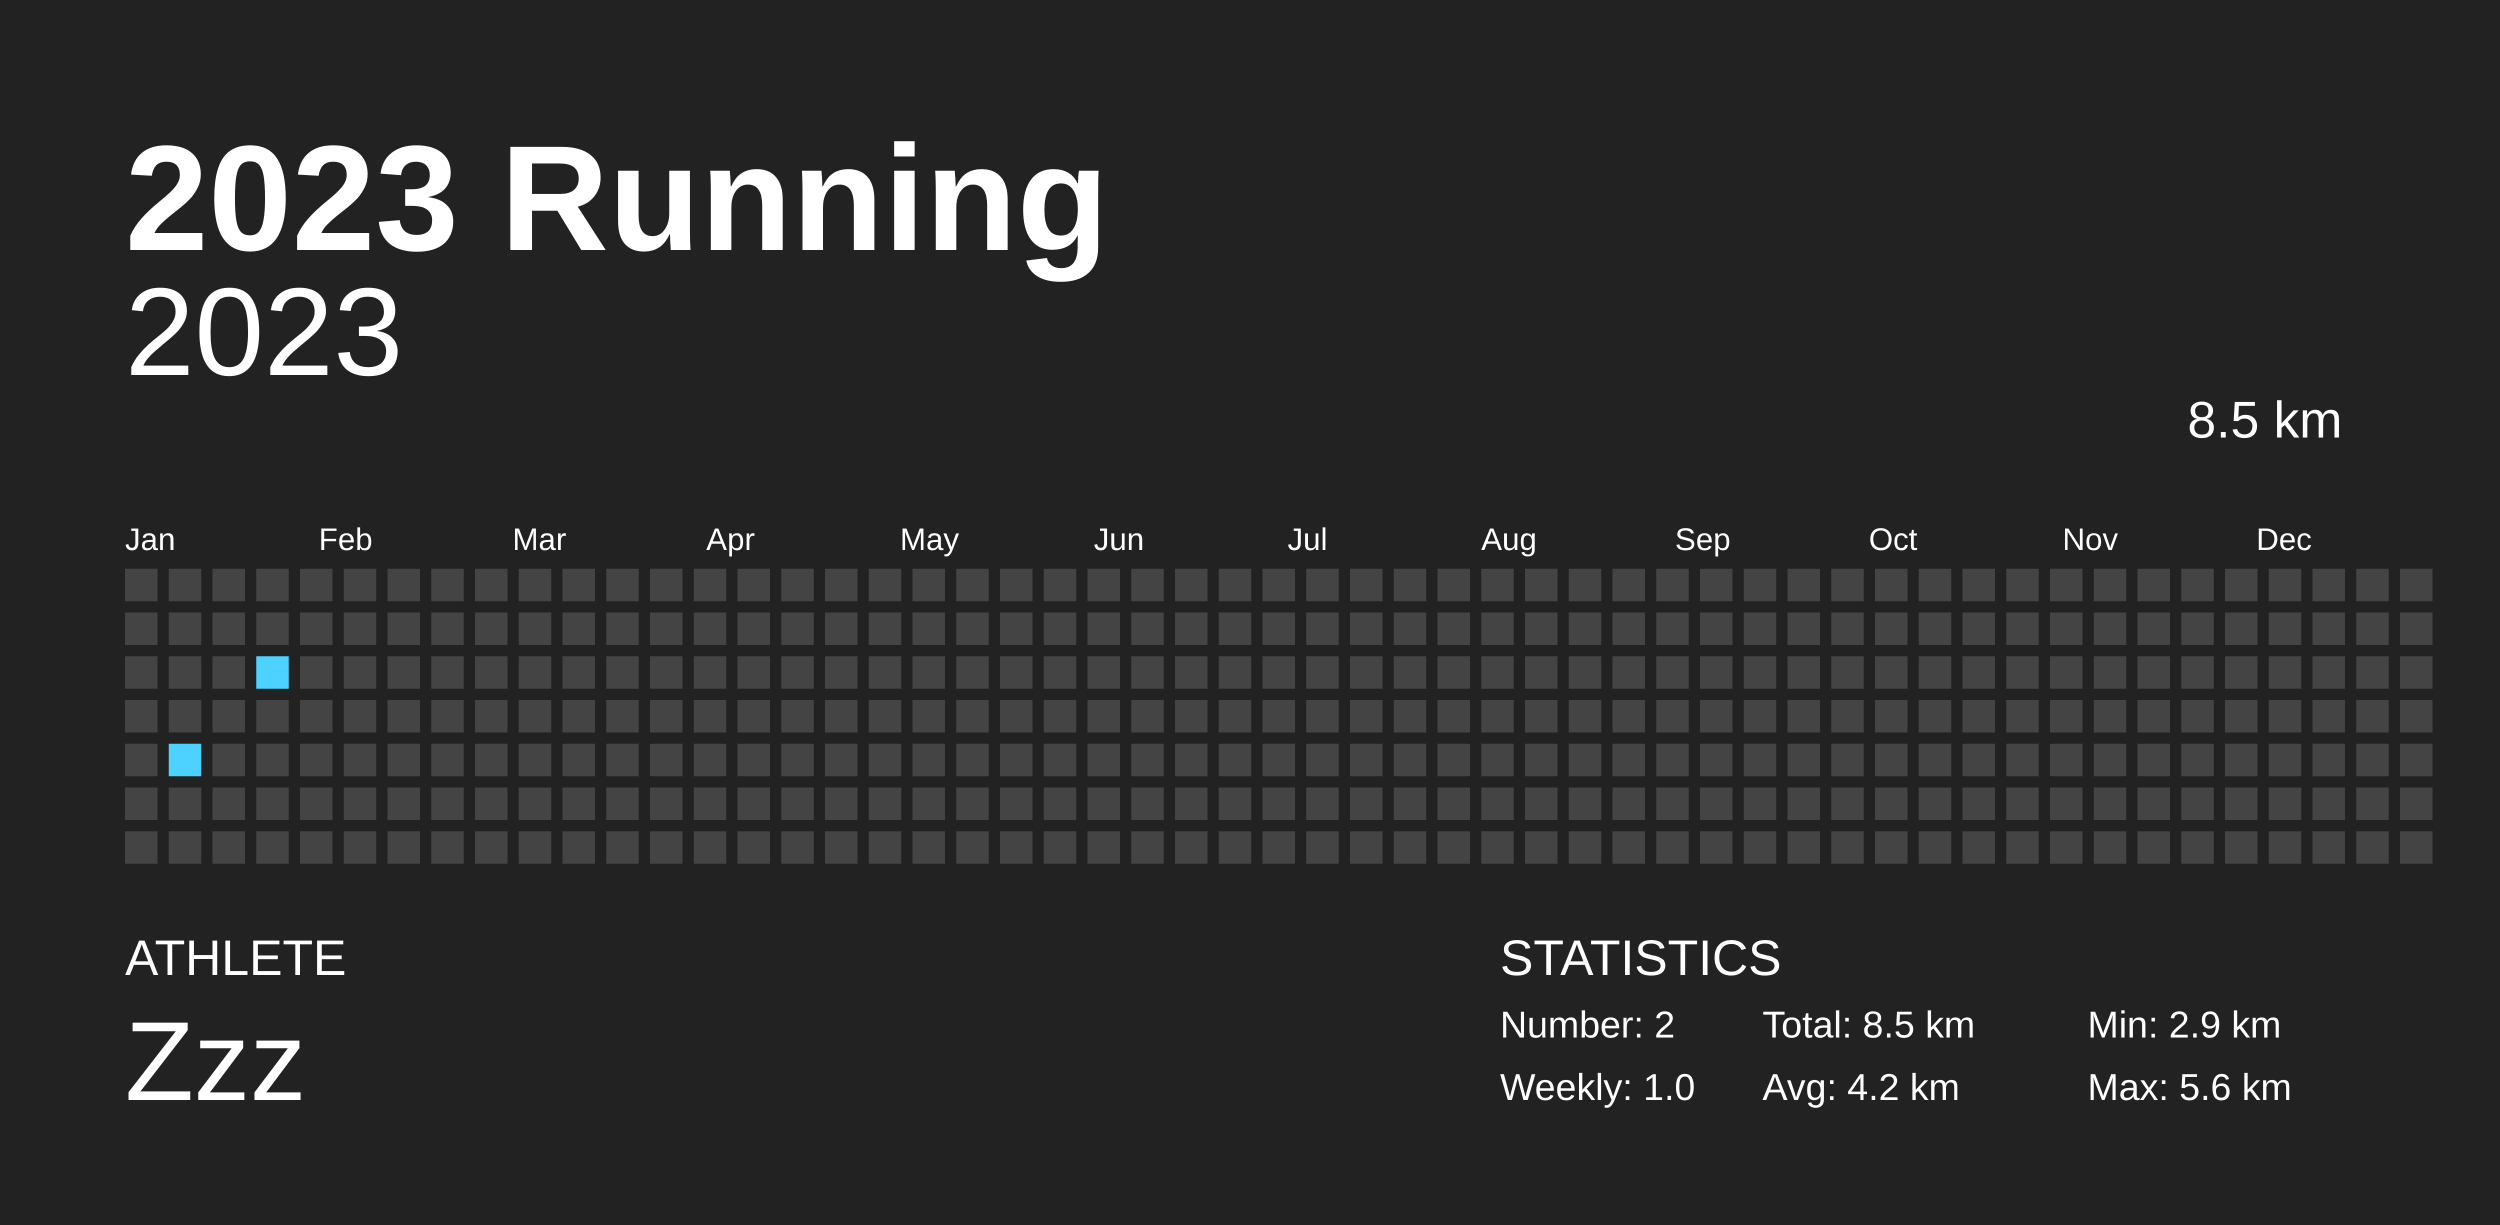
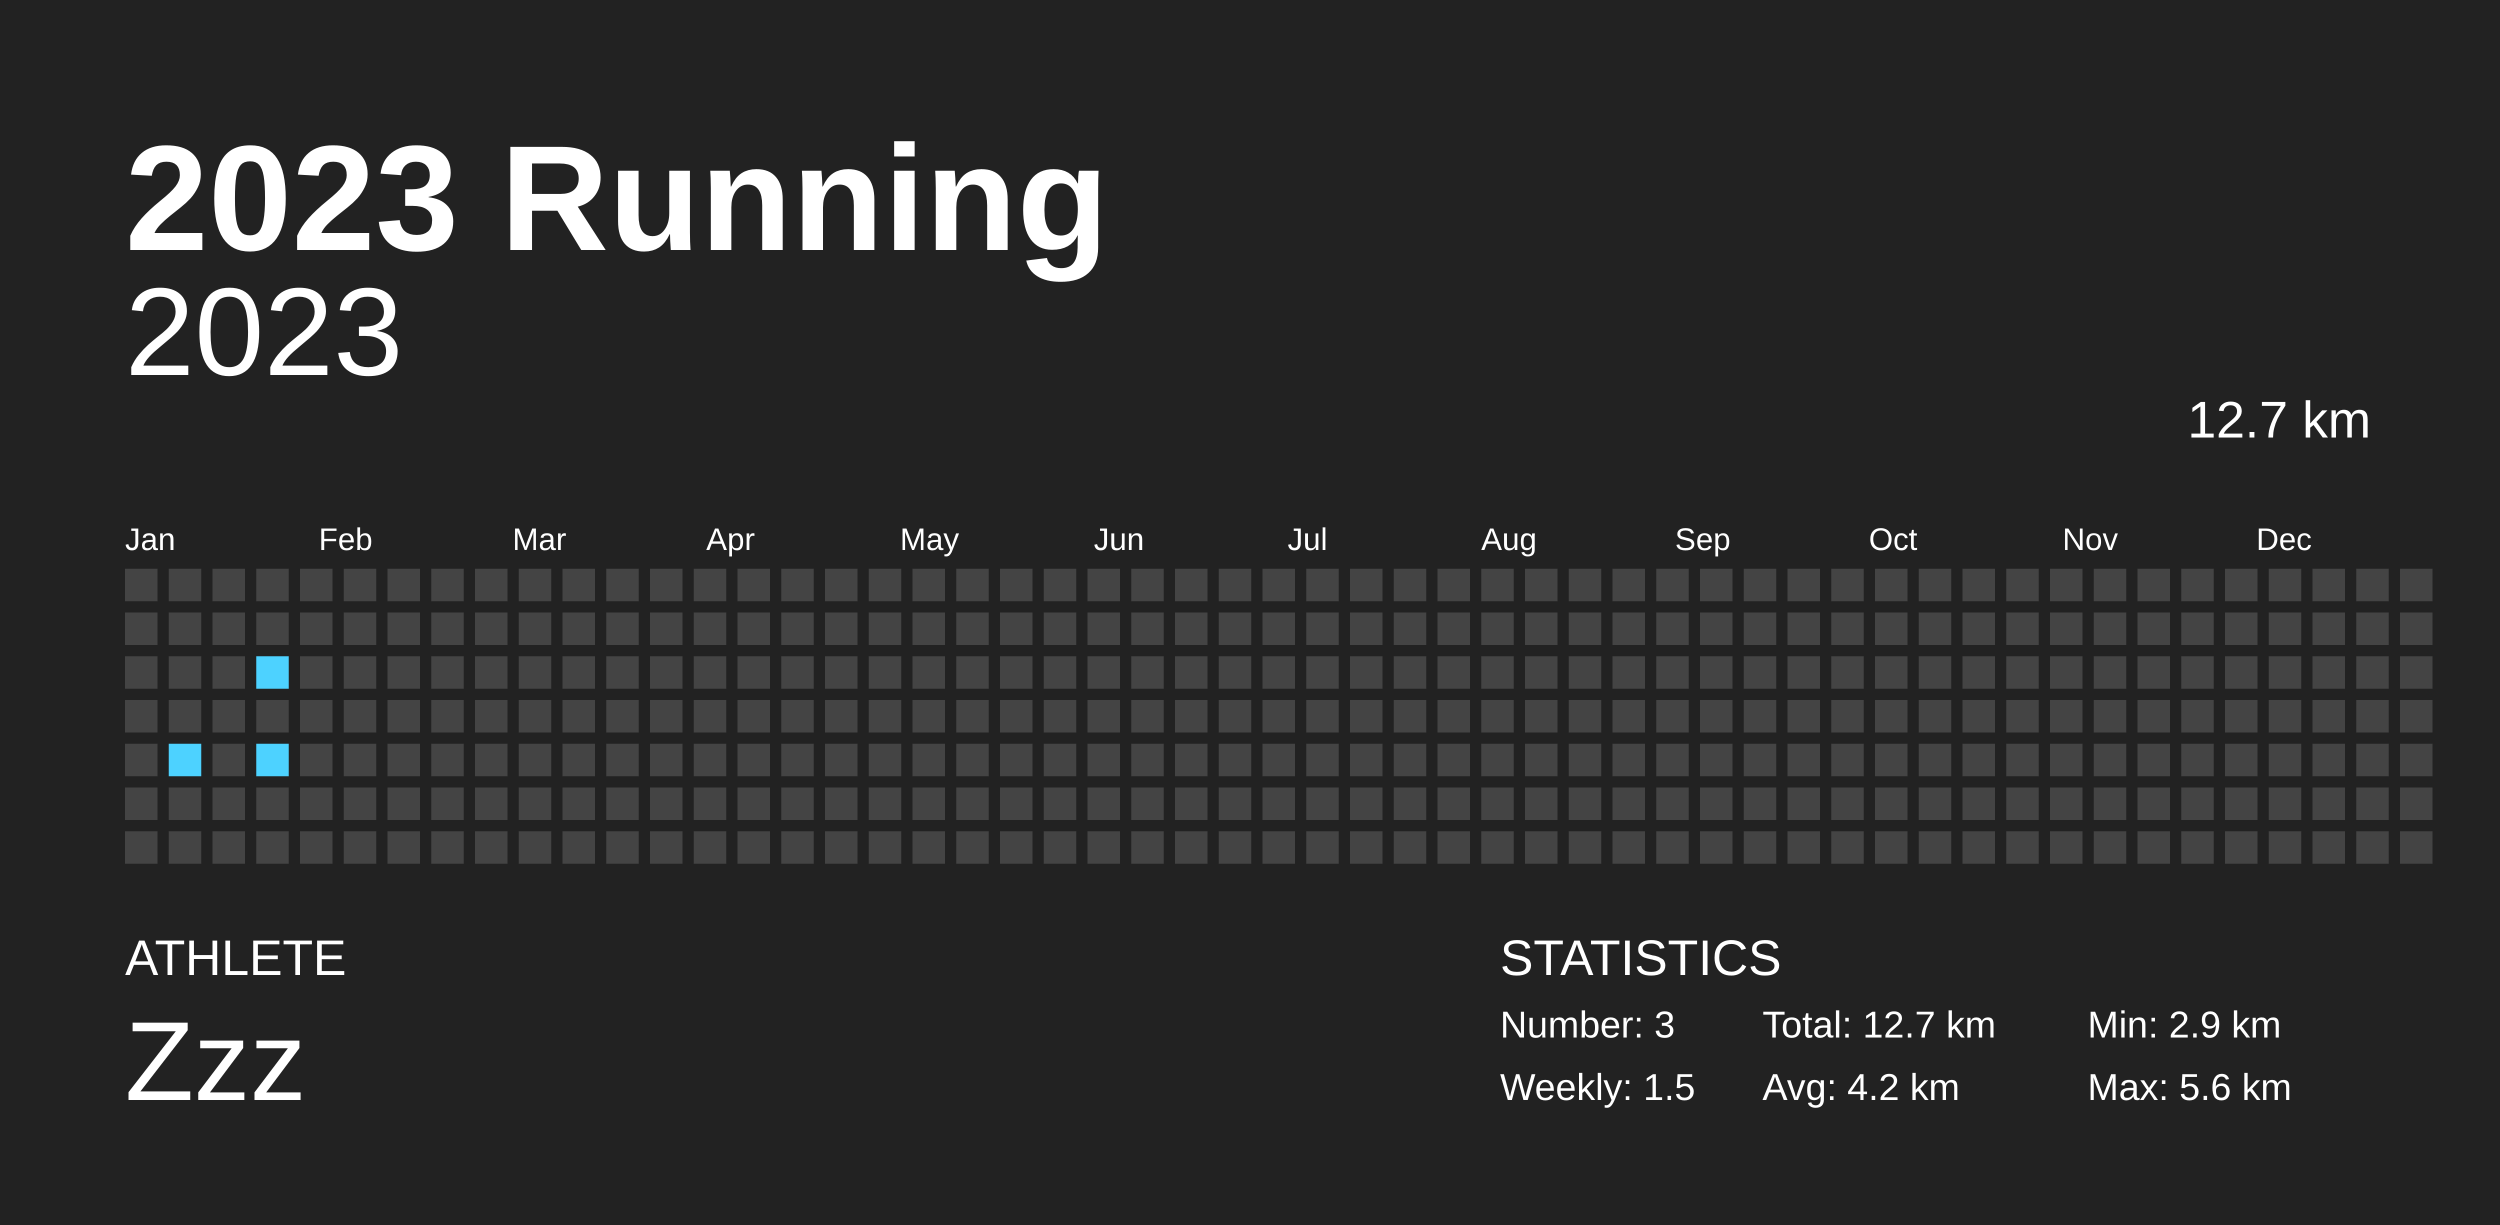
<svg xmlns="http://www.w3.org/2000/svg" baseProfile="full" height="98mm" version="1.1" viewBox="0,0,200,98" width="200mm">
  <defs />
  <rect fill="#222222" height="98" width="200" x="0" y="0" />
  <text fill="#FFFFFF" style="font-size:12px; font-family:Arial; font-weight:bold;" x="10" y="20">2023 Running</text>
  <text fill="#FFFFFF" style="font-size:4px; font-family:Arial" x="10" y="78">ATHLETE</text>
  <text fill="#FFFFFF" style="font-size:9px; font-family:Arial" x="10" y="88">Zzz</text>
  <text fill="#FFFFFF" style="font-size:4px; font-family:Arial" x="120" y="78">STATISTICS</text>
-   <text fill="#FFFFFF" style="font-size:3px; font-family:Arial" x="120" y="83">Number: 2</text>
-   <text fill="#FFFFFF" style="font-size:3px; font-family:Arial" x="120" y="88">Weekly: 1.0</text>
-   <text fill="#FFFFFF" style="font-size:3px; font-family:Arial" x="141" y="83">Total: 8.5 km</text>
+   <text fill="#FFFFFF" style="font-size:3px; font-family:Arial" x="120" y="83">Number: 3</text>
+   <text fill="#FFFFFF" style="font-size:3px; font-family:Arial" x="120" y="88">Weekly: 1.5</text>
+   <text fill="#FFFFFF" style="font-size:3px; font-family:Arial" x="141" y="83">Total: 12.7 km</text>
  <text fill="#FFFFFF" style="font-size:3px; font-family:Arial" x="141" y="88">Avg: 4.2 km</text>
  <text fill="#FFFFFF" style="font-size:3px; font-family:Arial" x="167" y="83">Min: 2.9 km</text>
  <text fill="#FFFFFF" style="font-size:3px; font-family:Arial" x="167" y="88">Max: 5.6 km</text>
  <text alignment-baseline="hanging" fill="#FFFFFF" style="font-size:10.0px; font-family:Arial;" x="10" y="30">2023</text>
-   <text alignment-baseline="hanging" fill="#FFFFFF" style="font-size:4.125px; font-family:Arial;" x="175" y="35">8.5 km</text>
+   <text alignment-baseline="hanging" fill="#FFFFFF" style="font-size:4.125px; font-family:Arial;" x="175" y="35">12.7 km</text>
  <text fill="#FFFFFF" style="font-size:2.5px; font-family:Arial" x="10.0" y="44">Jan</text>
  <text fill="#FFFFFF" style="font-size:2.5px; font-family:Arial" x="25.5" y="44">Feb</text>
  <text fill="#FFFFFF" style="font-size:2.5px; font-family:Arial" x="41.0" y="44">Mar</text>
  <text fill="#FFFFFF" style="font-size:2.5px; font-family:Arial" x="56.5" y="44">Apr</text>
  <text fill="#FFFFFF" style="font-size:2.5px; font-family:Arial" x="72.0" y="44">May</text>
  <text fill="#FFFFFF" style="font-size:2.5px; font-family:Arial" x="87.5" y="44">Jun</text>
  <text fill="#FFFFFF" style="font-size:2.5px; font-family:Arial" x="103.0" y="44">Jul</text>
  <text fill="#FFFFFF" style="font-size:2.5px; font-family:Arial" x="118.5" y="44">Aug</text>
  <text fill="#FFFFFF" style="font-size:2.5px; font-family:Arial" x="134.0" y="44">Sep</text>
  <text fill="#FFFFFF" style="font-size:2.5px; font-family:Arial" x="149.5" y="44">Oct</text>
  <text fill="#FFFFFF" style="font-size:2.5px; font-family:Arial" x="165.0" y="44">Nov</text>
  <text fill="#FFFFFF" style="font-size:2.5px; font-family:Arial" x="180.5" y="44">Dec</text>
  <rect fill="#444444" height="2.6" width="2.6" x="10.0" y="45.5" />
  <rect fill="#444444" height="2.6" width="2.6" x="10.0" y="49.0" />
  <rect fill="#444444" height="2.6" width="2.6" x="10.0" y="52.5" />
  <rect fill="#444444" height="2.6" width="2.6" x="10.0" y="56.0" />
  <rect fill="#444444" height="2.6" width="2.6" x="10.0" y="59.5" />
  <rect fill="#444444" height="2.6" width="2.6" x="10.0" y="63.0" />
  <rect fill="#444444" height="2.6" width="2.6" x="10.0" y="66.5" />
  <rect fill="#444444" height="2.6" width="2.6" x="13.5" y="45.5" />
  <rect fill="#444444" height="2.6" width="2.6" x="13.5" y="49.0" />
  <rect fill="#444444" height="2.6" width="2.6" x="13.5" y="52.5" />
  <rect fill="#444444" height="2.6" width="2.6" x="13.5" y="56.0" />
  <rect fill="#4dd2ff" height="2.6" width="2.6" x="13.5" y="59.5" />
  <rect fill="#444444" height="2.6" width="2.6" x="13.5" y="63.0" />
  <rect fill="#444444" height="2.6" width="2.6" x="13.5" y="66.5" />
  <rect fill="#444444" height="2.6" width="2.6" x="17.0" y="45.5" />
  <rect fill="#444444" height="2.6" width="2.6" x="17.0" y="49.0" />
  <rect fill="#444444" height="2.6" width="2.6" x="17.0" y="52.5" />
  <rect fill="#444444" height="2.6" width="2.6" x="17.0" y="56.0" />
  <rect fill="#444444" height="2.6" width="2.6" x="17.0" y="59.5" />
  <rect fill="#444444" height="2.6" width="2.6" x="17.0" y="63.0" />
  <rect fill="#444444" height="2.6" width="2.6" x="17.0" y="66.5" />
  <rect fill="#444444" height="2.6" width="2.6" x="20.5" y="45.5" />
  <rect fill="#444444" height="2.6" width="2.6" x="20.5" y="49.0" />
  <rect fill="#4dd2ff" height="2.6" width="2.6" x="20.5" y="52.5" />
  <rect fill="#444444" height="2.6" width="2.6" x="20.5" y="56.0" />
-   <rect fill="#444444" height="2.6" width="2.6" x="20.5" y="59.5" />
+   <rect fill="#4dd2ff" height="2.6" width="2.6" x="20.5" y="59.5" />
  <rect fill="#444444" height="2.6" width="2.6" x="20.5" y="63.0" />
  <rect fill="#444444" height="2.6" width="2.6" x="20.5" y="66.5" />
  <rect fill="#444444" height="2.6" width="2.6" x="24.0" y="45.5" />
  <rect fill="#444444" height="2.6" width="2.6" x="24.0" y="49.0" />
  <rect fill="#444444" height="2.6" width="2.6" x="24.0" y="52.5" />
  <rect fill="#444444" height="2.6" width="2.6" x="24.0" y="56.0" />
  <rect fill="#444444" height="2.6" width="2.6" x="24.0" y="59.5" />
  <rect fill="#444444" height="2.6" width="2.6" x="24.0" y="63.0" />
  <rect fill="#444444" height="2.6" width="2.6" x="24.0" y="66.5" />
  <rect fill="#444444" height="2.6" width="2.6" x="27.5" y="45.5" />
  <rect fill="#444444" height="2.6" width="2.6" x="27.5" y="49.0" />
  <rect fill="#444444" height="2.6" width="2.6" x="27.5" y="52.5" />
  <rect fill="#444444" height="2.6" width="2.6" x="27.5" y="56.0" />
  <rect fill="#444444" height="2.6" width="2.6" x="27.5" y="59.5" />
  <rect fill="#444444" height="2.6" width="2.6" x="27.5" y="63.0" />
  <rect fill="#444444" height="2.6" width="2.6" x="27.5" y="66.5" />
  <rect fill="#444444" height="2.6" width="2.6" x="31.0" y="45.5" />
  <rect fill="#444444" height="2.6" width="2.6" x="31.0" y="49.0" />
  <rect fill="#444444" height="2.6" width="2.6" x="31.0" y="52.5" />
  <rect fill="#444444" height="2.6" width="2.6" x="31.0" y="56.0" />
  <rect fill="#444444" height="2.6" width="2.6" x="31.0" y="59.5" />
  <rect fill="#444444" height="2.6" width="2.6" x="31.0" y="63.0" />
  <rect fill="#444444" height="2.6" width="2.6" x="31.0" y="66.5" />
  <rect fill="#444444" height="2.6" width="2.6" x="34.5" y="45.5" />
  <rect fill="#444444" height="2.6" width="2.6" x="34.5" y="49.0" />
  <rect fill="#444444" height="2.6" width="2.6" x="34.5" y="52.5" />
  <rect fill="#444444" height="2.6" width="2.6" x="34.5" y="56.0" />
  <rect fill="#444444" height="2.6" width="2.6" x="34.5" y="59.5" />
  <rect fill="#444444" height="2.6" width="2.6" x="34.5" y="63.0" />
  <rect fill="#444444" height="2.6" width="2.6" x="34.5" y="66.5" />
  <rect fill="#444444" height="2.6" width="2.6" x="38.0" y="45.5" />
  <rect fill="#444444" height="2.6" width="2.6" x="38.0" y="49.0" />
  <rect fill="#444444" height="2.6" width="2.6" x="38.0" y="52.5" />
  <rect fill="#444444" height="2.6" width="2.6" x="38.0" y="56.0" />
  <rect fill="#444444" height="2.6" width="2.6" x="38.0" y="59.5" />
  <rect fill="#444444" height="2.6" width="2.6" x="38.0" y="63.0" />
  <rect fill="#444444" height="2.6" width="2.6" x="38.0" y="66.5" />
  <rect fill="#444444" height="2.6" width="2.6" x="41.5" y="45.5" />
  <rect fill="#444444" height="2.6" width="2.6" x="41.5" y="49.0" />
  <rect fill="#444444" height="2.6" width="2.6" x="41.5" y="52.5" />
  <rect fill="#444444" height="2.6" width="2.6" x="41.5" y="56.0" />
  <rect fill="#444444" height="2.6" width="2.6" x="41.5" y="59.5" />
  <rect fill="#444444" height="2.6" width="2.6" x="41.5" y="63.0" />
  <rect fill="#444444" height="2.6" width="2.6" x="41.5" y="66.5" />
  <rect fill="#444444" height="2.6" width="2.6" x="45.0" y="45.5" />
  <rect fill="#444444" height="2.6" width="2.6" x="45.0" y="49.0" />
  <rect fill="#444444" height="2.6" width="2.6" x="45.0" y="52.5" />
  <rect fill="#444444" height="2.6" width="2.6" x="45.0" y="56.0" />
  <rect fill="#444444" height="2.6" width="2.6" x="45.0" y="59.5" />
  <rect fill="#444444" height="2.6" width="2.6" x="45.0" y="63.0" />
  <rect fill="#444444" height="2.6" width="2.6" x="45.0" y="66.5" />
  <rect fill="#444444" height="2.6" width="2.6" x="48.5" y="45.5" />
  <rect fill="#444444" height="2.6" width="2.6" x="48.5" y="49.0" />
  <rect fill="#444444" height="2.6" width="2.6" x="48.5" y="52.5" />
  <rect fill="#444444" height="2.6" width="2.6" x="48.5" y="56.0" />
  <rect fill="#444444" height="2.6" width="2.6" x="48.5" y="59.5" />
  <rect fill="#444444" height="2.6" width="2.6" x="48.5" y="63.0" />
  <rect fill="#444444" height="2.6" width="2.6" x="48.5" y="66.5" />
  <rect fill="#444444" height="2.6" width="2.6" x="52.0" y="45.5" />
  <rect fill="#444444" height="2.6" width="2.6" x="52.0" y="49.0" />
  <rect fill="#444444" height="2.6" width="2.6" x="52.0" y="52.5" />
  <rect fill="#444444" height="2.6" width="2.6" x="52.0" y="56.0" />
  <rect fill="#444444" height="2.6" width="2.6" x="52.0" y="59.5" />
  <rect fill="#444444" height="2.6" width="2.6" x="52.0" y="63.0" />
  <rect fill="#444444" height="2.6" width="2.6" x="52.0" y="66.5" />
  <rect fill="#444444" height="2.6" width="2.6" x="55.5" y="45.5" />
  <rect fill="#444444" height="2.6" width="2.6" x="55.5" y="49.0" />
  <rect fill="#444444" height="2.6" width="2.6" x="55.5" y="52.5" />
  <rect fill="#444444" height="2.6" width="2.6" x="55.5" y="56.0" />
  <rect fill="#444444" height="2.6" width="2.6" x="55.5" y="59.5" />
  <rect fill="#444444" height="2.6" width="2.6" x="55.5" y="63.0" />
  <rect fill="#444444" height="2.6" width="2.6" x="55.5" y="66.5" />
  <rect fill="#444444" height="2.6" width="2.6" x="59.0" y="45.5" />
  <rect fill="#444444" height="2.6" width="2.6" x="59.0" y="49.0" />
  <rect fill="#444444" height="2.6" width="2.6" x="59.0" y="52.5" />
  <rect fill="#444444" height="2.6" width="2.6" x="59.0" y="56.0" />
  <rect fill="#444444" height="2.6" width="2.6" x="59.0" y="59.5" />
  <rect fill="#444444" height="2.6" width="2.6" x="59.0" y="63.0" />
  <rect fill="#444444" height="2.6" width="2.6" x="59.0" y="66.5" />
  <rect fill="#444444" height="2.6" width="2.6" x="62.5" y="45.5" />
  <rect fill="#444444" height="2.6" width="2.6" x="62.5" y="49.0" />
  <rect fill="#444444" height="2.6" width="2.6" x="62.5" y="52.5" />
  <rect fill="#444444" height="2.6" width="2.6" x="62.5" y="56.0" />
  <rect fill="#444444" height="2.6" width="2.6" x="62.5" y="59.5" />
  <rect fill="#444444" height="2.6" width="2.6" x="62.5" y="63.0" />
  <rect fill="#444444" height="2.6" width="2.6" x="62.5" y="66.5" />
  <rect fill="#444444" height="2.6" width="2.6" x="66.0" y="45.5" />
  <rect fill="#444444" height="2.6" width="2.6" x="66.0" y="49.0" />
  <rect fill="#444444" height="2.6" width="2.6" x="66.0" y="52.5" />
  <rect fill="#444444" height="2.6" width="2.6" x="66.0" y="56.0" />
  <rect fill="#444444" height="2.6" width="2.6" x="66.0" y="59.5" />
  <rect fill="#444444" height="2.6" width="2.6" x="66.0" y="63.0" />
  <rect fill="#444444" height="2.6" width="2.6" x="66.0" y="66.5" />
  <rect fill="#444444" height="2.6" width="2.6" x="69.5" y="45.5" />
  <rect fill="#444444" height="2.6" width="2.6" x="69.5" y="49.0" />
  <rect fill="#444444" height="2.6" width="2.6" x="69.5" y="52.5" />
  <rect fill="#444444" height="2.6" width="2.6" x="69.5" y="56.0" />
  <rect fill="#444444" height="2.6" width="2.6" x="69.5" y="59.5" />
  <rect fill="#444444" height="2.6" width="2.6" x="69.5" y="63.0" />
  <rect fill="#444444" height="2.6" width="2.6" x="69.5" y="66.5" />
  <rect fill="#444444" height="2.6" width="2.6" x="73.0" y="45.5" />
  <rect fill="#444444" height="2.6" width="2.6" x="73.0" y="49.0" />
  <rect fill="#444444" height="2.6" width="2.6" x="73.0" y="52.5" />
  <rect fill="#444444" height="2.6" width="2.6" x="73.0" y="56.0" />
  <rect fill="#444444" height="2.6" width="2.6" x="73.0" y="59.5" />
  <rect fill="#444444" height="2.6" width="2.6" x="73.0" y="63.0" />
  <rect fill="#444444" height="2.6" width="2.6" x="73.0" y="66.5" />
  <rect fill="#444444" height="2.6" width="2.6" x="76.5" y="45.5" />
  <rect fill="#444444" height="2.6" width="2.6" x="76.5" y="49.0" />
  <rect fill="#444444" height="2.6" width="2.6" x="76.5" y="52.5" />
  <rect fill="#444444" height="2.6" width="2.6" x="76.5" y="56.0" />
  <rect fill="#444444" height="2.6" width="2.6" x="76.5" y="59.5" />
  <rect fill="#444444" height="2.6" width="2.6" x="76.5" y="63.0" />
  <rect fill="#444444" height="2.6" width="2.6" x="76.5" y="66.5" />
  <rect fill="#444444" height="2.6" width="2.6" x="80.0" y="45.5" />
  <rect fill="#444444" height="2.6" width="2.6" x="80.0" y="49.0" />
  <rect fill="#444444" height="2.6" width="2.6" x="80.0" y="52.5" />
  <rect fill="#444444" height="2.6" width="2.6" x="80.0" y="56.0" />
  <rect fill="#444444" height="2.6" width="2.6" x="80.0" y="59.5" />
  <rect fill="#444444" height="2.6" width="2.6" x="80.0" y="63.0" />
  <rect fill="#444444" height="2.6" width="2.6" x="80.0" y="66.5" />
  <rect fill="#444444" height="2.6" width="2.6" x="83.5" y="45.5" />
  <rect fill="#444444" height="2.6" width="2.6" x="83.5" y="49.0" />
  <rect fill="#444444" height="2.6" width="2.6" x="83.5" y="52.5" />
  <rect fill="#444444" height="2.6" width="2.6" x="83.5" y="56.0" />
  <rect fill="#444444" height="2.6" width="2.6" x="83.5" y="59.5" />
  <rect fill="#444444" height="2.6" width="2.6" x="83.5" y="63.0" />
  <rect fill="#444444" height="2.6" width="2.6" x="83.5" y="66.5" />
  <rect fill="#444444" height="2.6" width="2.6" x="87.0" y="45.5" />
  <rect fill="#444444" height="2.6" width="2.6" x="87.0" y="49.0" />
  <rect fill="#444444" height="2.6" width="2.6" x="87.0" y="52.5" />
  <rect fill="#444444" height="2.6" width="2.6" x="87.0" y="56.0" />
  <rect fill="#444444" height="2.6" width="2.6" x="87.0" y="59.5" />
  <rect fill="#444444" height="2.6" width="2.6" x="87.0" y="63.0" />
  <rect fill="#444444" height="2.6" width="2.6" x="87.0" y="66.5" />
  <rect fill="#444444" height="2.6" width="2.6" x="90.5" y="45.5" />
  <rect fill="#444444" height="2.6" width="2.6" x="90.5" y="49.0" />
  <rect fill="#444444" height="2.6" width="2.6" x="90.5" y="52.5" />
  <rect fill="#444444" height="2.6" width="2.6" x="90.5" y="56.0" />
  <rect fill="#444444" height="2.6" width="2.6" x="90.5" y="59.5" />
  <rect fill="#444444" height="2.6" width="2.6" x="90.5" y="63.0" />
  <rect fill="#444444" height="2.6" width="2.6" x="90.5" y="66.5" />
  <rect fill="#444444" height="2.6" width="2.6" x="94.0" y="45.5" />
  <rect fill="#444444" height="2.6" width="2.6" x="94.0" y="49.0" />
  <rect fill="#444444" height="2.6" width="2.6" x="94.0" y="52.5" />
  <rect fill="#444444" height="2.6" width="2.6" x="94.0" y="56.0" />
  <rect fill="#444444" height="2.6" width="2.6" x="94.0" y="59.5" />
  <rect fill="#444444" height="2.6" width="2.6" x="94.0" y="63.0" />
  <rect fill="#444444" height="2.6" width="2.6" x="94.0" y="66.5" />
  <rect fill="#444444" height="2.6" width="2.6" x="97.5" y="45.5" />
  <rect fill="#444444" height="2.6" width="2.6" x="97.5" y="49.0" />
  <rect fill="#444444" height="2.6" width="2.6" x="97.5" y="52.5" />
  <rect fill="#444444" height="2.6" width="2.6" x="97.5" y="56.0" />
  <rect fill="#444444" height="2.6" width="2.6" x="97.5" y="59.5" />
  <rect fill="#444444" height="2.6" width="2.6" x="97.5" y="63.0" />
  <rect fill="#444444" height="2.6" width="2.6" x="97.5" y="66.5" />
  <rect fill="#444444" height="2.6" width="2.6" x="101.0" y="45.5" />
  <rect fill="#444444" height="2.6" width="2.6" x="101.0" y="49.0" />
  <rect fill="#444444" height="2.6" width="2.6" x="101.0" y="52.5" />
  <rect fill="#444444" height="2.6" width="2.6" x="101.0" y="56.0" />
  <rect fill="#444444" height="2.6" width="2.6" x="101.0" y="59.5" />
  <rect fill="#444444" height="2.6" width="2.6" x="101.0" y="63.0" />
  <rect fill="#444444" height="2.6" width="2.6" x="101.0" y="66.5" />
  <rect fill="#444444" height="2.6" width="2.6" x="104.5" y="45.5" />
  <rect fill="#444444" height="2.6" width="2.6" x="104.5" y="49.0" />
  <rect fill="#444444" height="2.6" width="2.6" x="104.5" y="52.5" />
  <rect fill="#444444" height="2.6" width="2.6" x="104.5" y="56.0" />
  <rect fill="#444444" height="2.6" width="2.6" x="104.5" y="59.5" />
  <rect fill="#444444" height="2.6" width="2.6" x="104.5" y="63.0" />
  <rect fill="#444444" height="2.6" width="2.6" x="104.5" y="66.5" />
  <rect fill="#444444" height="2.6" width="2.6" x="108.0" y="45.5" />
  <rect fill="#444444" height="2.6" width="2.6" x="108.0" y="49.0" />
  <rect fill="#444444" height="2.6" width="2.6" x="108.0" y="52.5" />
  <rect fill="#444444" height="2.6" width="2.6" x="108.0" y="56.0" />
  <rect fill="#444444" height="2.6" width="2.6" x="108.0" y="59.5" />
  <rect fill="#444444" height="2.6" width="2.6" x="108.0" y="63.0" />
  <rect fill="#444444" height="2.6" width="2.6" x="108.0" y="66.5" />
  <rect fill="#444444" height="2.6" width="2.6" x="111.5" y="45.5" />
  <rect fill="#444444" height="2.6" width="2.6" x="111.5" y="49.0" />
  <rect fill="#444444" height="2.6" width="2.6" x="111.5" y="52.5" />
  <rect fill="#444444" height="2.6" width="2.6" x="111.5" y="56.0" />
  <rect fill="#444444" height="2.6" width="2.6" x="111.5" y="59.5" />
  <rect fill="#444444" height="2.6" width="2.6" x="111.5" y="63.0" />
  <rect fill="#444444" height="2.6" width="2.6" x="111.5" y="66.5" />
  <rect fill="#444444" height="2.6" width="2.6" x="115.0" y="45.5" />
  <rect fill="#444444" height="2.6" width="2.6" x="115.0" y="49.0" />
  <rect fill="#444444" height="2.6" width="2.6" x="115.0" y="52.5" />
  <rect fill="#444444" height="2.6" width="2.6" x="115.0" y="56.0" />
  <rect fill="#444444" height="2.6" width="2.6" x="115.0" y="59.5" />
  <rect fill="#444444" height="2.6" width="2.6" x="115.0" y="63.0" />
  <rect fill="#444444" height="2.6" width="2.6" x="115.0" y="66.5" />
  <rect fill="#444444" height="2.6" width="2.6" x="118.5" y="45.5" />
  <rect fill="#444444" height="2.6" width="2.6" x="118.5" y="49.0" />
  <rect fill="#444444" height="2.6" width="2.6" x="118.5" y="52.5" />
  <rect fill="#444444" height="2.6" width="2.6" x="118.5" y="56.0" />
  <rect fill="#444444" height="2.6" width="2.6" x="118.5" y="59.5" />
  <rect fill="#444444" height="2.6" width="2.6" x="118.5" y="63.0" />
  <rect fill="#444444" height="2.6" width="2.6" x="118.5" y="66.5" />
  <rect fill="#444444" height="2.6" width="2.6" x="122.0" y="45.5" />
  <rect fill="#444444" height="2.6" width="2.6" x="122.0" y="49.0" />
  <rect fill="#444444" height="2.6" width="2.6" x="122.0" y="52.5" />
  <rect fill="#444444" height="2.6" width="2.6" x="122.0" y="56.0" />
  <rect fill="#444444" height="2.6" width="2.6" x="122.0" y="59.5" />
  <rect fill="#444444" height="2.6" width="2.6" x="122.0" y="63.0" />
  <rect fill="#444444" height="2.6" width="2.6" x="122.0" y="66.5" />
  <rect fill="#444444" height="2.6" width="2.6" x="125.5" y="45.5" />
  <rect fill="#444444" height="2.6" width="2.6" x="125.5" y="49.0" />
  <rect fill="#444444" height="2.6" width="2.6" x="125.5" y="52.5" />
  <rect fill="#444444" height="2.6" width="2.6" x="125.5" y="56.0" />
  <rect fill="#444444" height="2.6" width="2.6" x="125.5" y="59.5" />
  <rect fill="#444444" height="2.6" width="2.6" x="125.5" y="63.0" />
  <rect fill="#444444" height="2.6" width="2.6" x="125.5" y="66.5" />
  <rect fill="#444444" height="2.6" width="2.6" x="129.0" y="45.5" />
  <rect fill="#444444" height="2.6" width="2.6" x="129.0" y="49.0" />
  <rect fill="#444444" height="2.6" width="2.6" x="129.0" y="52.5" />
  <rect fill="#444444" height="2.6" width="2.6" x="129.0" y="56.0" />
  <rect fill="#444444" height="2.6" width="2.6" x="129.0" y="59.5" />
  <rect fill="#444444" height="2.6" width="2.6" x="129.0" y="63.0" />
  <rect fill="#444444" height="2.6" width="2.6" x="129.0" y="66.5" />
  <rect fill="#444444" height="2.6" width="2.6" x="132.5" y="45.5" />
  <rect fill="#444444" height="2.6" width="2.6" x="132.5" y="49.0" />
  <rect fill="#444444" height="2.6" width="2.6" x="132.5" y="52.5" />
  <rect fill="#444444" height="2.6" width="2.6" x="132.5" y="56.0" />
  <rect fill="#444444" height="2.6" width="2.6" x="132.5" y="59.5" />
  <rect fill="#444444" height="2.6" width="2.6" x="132.5" y="63.0" />
  <rect fill="#444444" height="2.6" width="2.6" x="132.5" y="66.5" />
  <rect fill="#444444" height="2.6" width="2.6" x="136.0" y="45.5" />
  <rect fill="#444444" height="2.6" width="2.6" x="136.0" y="49.0" />
  <rect fill="#444444" height="2.6" width="2.6" x="136.0" y="52.5" />
  <rect fill="#444444" height="2.6" width="2.6" x="136.0" y="56.0" />
  <rect fill="#444444" height="2.6" width="2.6" x="136.0" y="59.5" />
  <rect fill="#444444" height="2.6" width="2.6" x="136.0" y="63.0" />
  <rect fill="#444444" height="2.6" width="2.6" x="136.0" y="66.5" />
  <rect fill="#444444" height="2.6" width="2.6" x="139.5" y="45.5" />
  <rect fill="#444444" height="2.6" width="2.6" x="139.5" y="49.0" />
  <rect fill="#444444" height="2.6" width="2.6" x="139.5" y="52.5" />
  <rect fill="#444444" height="2.6" width="2.6" x="139.5" y="56.0" />
  <rect fill="#444444" height="2.6" width="2.6" x="139.5" y="59.5" />
  <rect fill="#444444" height="2.6" width="2.6" x="139.5" y="63.0" />
  <rect fill="#444444" height="2.6" width="2.6" x="139.5" y="66.5" />
  <rect fill="#444444" height="2.6" width="2.6" x="143.0" y="45.5" />
  <rect fill="#444444" height="2.6" width="2.6" x="143.0" y="49.0" />
  <rect fill="#444444" height="2.6" width="2.6" x="143.0" y="52.5" />
  <rect fill="#444444" height="2.6" width="2.6" x="143.0" y="56.0" />
  <rect fill="#444444" height="2.6" width="2.6" x="143.0" y="59.5" />
  <rect fill="#444444" height="2.6" width="2.6" x="143.0" y="63.0" />
  <rect fill="#444444" height="2.6" width="2.6" x="143.0" y="66.5" />
  <rect fill="#444444" height="2.6" width="2.6" x="146.5" y="45.5" />
  <rect fill="#444444" height="2.6" width="2.6" x="146.5" y="49.0" />
  <rect fill="#444444" height="2.6" width="2.6" x="146.5" y="52.5" />
  <rect fill="#444444" height="2.6" width="2.6" x="146.5" y="56.0" />
  <rect fill="#444444" height="2.6" width="2.6" x="146.5" y="59.5" />
  <rect fill="#444444" height="2.6" width="2.6" x="146.5" y="63.0" />
  <rect fill="#444444" height="2.6" width="2.6" x="146.5" y="66.5" />
  <rect fill="#444444" height="2.6" width="2.6" x="150.0" y="45.5" />
  <rect fill="#444444" height="2.6" width="2.6" x="150.0" y="49.0" />
  <rect fill="#444444" height="2.6" width="2.6" x="150.0" y="52.5" />
  <rect fill="#444444" height="2.6" width="2.6" x="150.0" y="56.0" />
  <rect fill="#444444" height="2.6" width="2.6" x="150.0" y="59.5" />
  <rect fill="#444444" height="2.6" width="2.6" x="150.0" y="63.0" />
  <rect fill="#444444" height="2.6" width="2.6" x="150.0" y="66.5" />
  <rect fill="#444444" height="2.6" width="2.6" x="153.5" y="45.5" />
  <rect fill="#444444" height="2.6" width="2.6" x="153.5" y="49.0" />
  <rect fill="#444444" height="2.6" width="2.6" x="153.5" y="52.5" />
  <rect fill="#444444" height="2.6" width="2.6" x="153.5" y="56.0" />
  <rect fill="#444444" height="2.6" width="2.6" x="153.5" y="59.5" />
  <rect fill="#444444" height="2.6" width="2.6" x="153.5" y="63.0" />
  <rect fill="#444444" height="2.6" width="2.6" x="153.5" y="66.5" />
  <rect fill="#444444" height="2.6" width="2.6" x="157.0" y="45.5" />
  <rect fill="#444444" height="2.6" width="2.6" x="157.0" y="49.0" />
  <rect fill="#444444" height="2.6" width="2.6" x="157.0" y="52.5" />
  <rect fill="#444444" height="2.6" width="2.6" x="157.0" y="56.0" />
  <rect fill="#444444" height="2.6" width="2.6" x="157.0" y="59.5" />
  <rect fill="#444444" height="2.6" width="2.6" x="157.0" y="63.0" />
  <rect fill="#444444" height="2.6" width="2.6" x="157.0" y="66.5" />
  <rect fill="#444444" height="2.6" width="2.6" x="160.5" y="45.5" />
  <rect fill="#444444" height="2.6" width="2.6" x="160.5" y="49.0" />
  <rect fill="#444444" height="2.6" width="2.6" x="160.5" y="52.5" />
  <rect fill="#444444" height="2.6" width="2.6" x="160.5" y="56.0" />
  <rect fill="#444444" height="2.6" width="2.6" x="160.5" y="59.5" />
  <rect fill="#444444" height="2.6" width="2.6" x="160.5" y="63.0" />
  <rect fill="#444444" height="2.6" width="2.6" x="160.5" y="66.5" />
  <rect fill="#444444" height="2.6" width="2.6" x="164.0" y="45.5" />
  <rect fill="#444444" height="2.6" width="2.6" x="164.0" y="49.0" />
  <rect fill="#444444" height="2.6" width="2.6" x="164.0" y="52.5" />
  <rect fill="#444444" height="2.6" width="2.6" x="164.0" y="56.0" />
  <rect fill="#444444" height="2.6" width="2.6" x="164.0" y="59.5" />
  <rect fill="#444444" height="2.6" width="2.6" x="164.0" y="63.0" />
  <rect fill="#444444" height="2.6" width="2.6" x="164.0" y="66.5" />
  <rect fill="#444444" height="2.6" width="2.6" x="167.5" y="45.5" />
  <rect fill="#444444" height="2.6" width="2.6" x="167.5" y="49.0" />
  <rect fill="#444444" height="2.6" width="2.6" x="167.5" y="52.5" />
  <rect fill="#444444" height="2.6" width="2.6" x="167.5" y="56.0" />
  <rect fill="#444444" height="2.6" width="2.6" x="167.5" y="59.5" />
  <rect fill="#444444" height="2.6" width="2.6" x="167.5" y="63.0" />
  <rect fill="#444444" height="2.6" width="2.6" x="167.5" y="66.5" />
  <rect fill="#444444" height="2.6" width="2.6" x="171.0" y="45.5" />
  <rect fill="#444444" height="2.6" width="2.6" x="171.0" y="49.0" />
  <rect fill="#444444" height="2.6" width="2.6" x="171.0" y="52.5" />
  <rect fill="#444444" height="2.6" width="2.6" x="171.0" y="56.0" />
  <rect fill="#444444" height="2.6" width="2.6" x="171.0" y="59.5" />
  <rect fill="#444444" height="2.6" width="2.6" x="171.0" y="63.0" />
  <rect fill="#444444" height="2.6" width="2.6" x="171.0" y="66.5" />
  <rect fill="#444444" height="2.6" width="2.6" x="174.5" y="45.5" />
  <rect fill="#444444" height="2.6" width="2.6" x="174.5" y="49.0" />
  <rect fill="#444444" height="2.6" width="2.6" x="174.5" y="52.5" />
  <rect fill="#444444" height="2.6" width="2.6" x="174.5" y="56.0" />
  <rect fill="#444444" height="2.6" width="2.6" x="174.5" y="59.5" />
  <rect fill="#444444" height="2.6" width="2.6" x="174.5" y="63.0" />
  <rect fill="#444444" height="2.6" width="2.6" x="174.5" y="66.5" />
  <rect fill="#444444" height="2.6" width="2.6" x="178.0" y="45.5" />
  <rect fill="#444444" height="2.6" width="2.6" x="178.0" y="49.0" />
  <rect fill="#444444" height="2.6" width="2.6" x="178.0" y="52.5" />
  <rect fill="#444444" height="2.6" width="2.6" x="178.0" y="56.0" />
  <rect fill="#444444" height="2.6" width="2.6" x="178.0" y="59.5" />
  <rect fill="#444444" height="2.6" width="2.6" x="178.0" y="63.0" />
  <rect fill="#444444" height="2.6" width="2.6" x="178.0" y="66.5" />
  <rect fill="#444444" height="2.6" width="2.6" x="181.5" y="45.5" />
  <rect fill="#444444" height="2.6" width="2.6" x="181.5" y="49.0" />
  <rect fill="#444444" height="2.6" width="2.6" x="181.5" y="52.5" />
  <rect fill="#444444" height="2.6" width="2.6" x="181.5" y="56.0" />
  <rect fill="#444444" height="2.6" width="2.6" x="181.5" y="59.5" />
  <rect fill="#444444" height="2.6" width="2.6" x="181.5" y="63.0" />
  <rect fill="#444444" height="2.6" width="2.6" x="181.5" y="66.5" />
  <rect fill="#444444" height="2.6" width="2.6" x="185.0" y="45.5" />
  <rect fill="#444444" height="2.6" width="2.6" x="185.0" y="49.0" />
  <rect fill="#444444" height="2.6" width="2.6" x="185.0" y="52.5" />
  <rect fill="#444444" height="2.6" width="2.6" x="185.0" y="56.0" />
  <rect fill="#444444" height="2.6" width="2.6" x="185.0" y="59.5" />
  <rect fill="#444444" height="2.6" width="2.6" x="185.0" y="63.0" />
  <rect fill="#444444" height="2.6" width="2.6" x="185.0" y="66.5" />
  <rect fill="#444444" height="2.6" width="2.6" x="188.5" y="45.5" />
  <rect fill="#444444" height="2.6" width="2.6" x="188.5" y="49.0" />
  <rect fill="#444444" height="2.6" width="2.6" x="188.5" y="52.5" />
  <rect fill="#444444" height="2.6" width="2.6" x="188.5" y="56.0" />
  <rect fill="#444444" height="2.6" width="2.6" x="188.5" y="59.5" />
  <rect fill="#444444" height="2.6" width="2.6" x="188.5" y="63.0" />
  <rect fill="#444444" height="2.6" width="2.6" x="188.5" y="66.5" />
  <rect fill="#444444" height="2.6" width="2.6" x="192.0" y="45.5" />
  <rect fill="#444444" height="2.6" width="2.6" x="192.0" y="49.0" />
  <rect fill="#444444" height="2.6" width="2.6" x="192.0" y="52.5" />
  <rect fill="#444444" height="2.6" width="2.6" x="192.0" y="56.0" />
  <rect fill="#444444" height="2.6" width="2.6" x="192.0" y="59.5" />
  <rect fill="#444444" height="2.6" width="2.6" x="192.0" y="63.0" />
  <rect fill="#444444" height="2.6" width="2.6" x="192.0" y="66.5" />
</svg>
